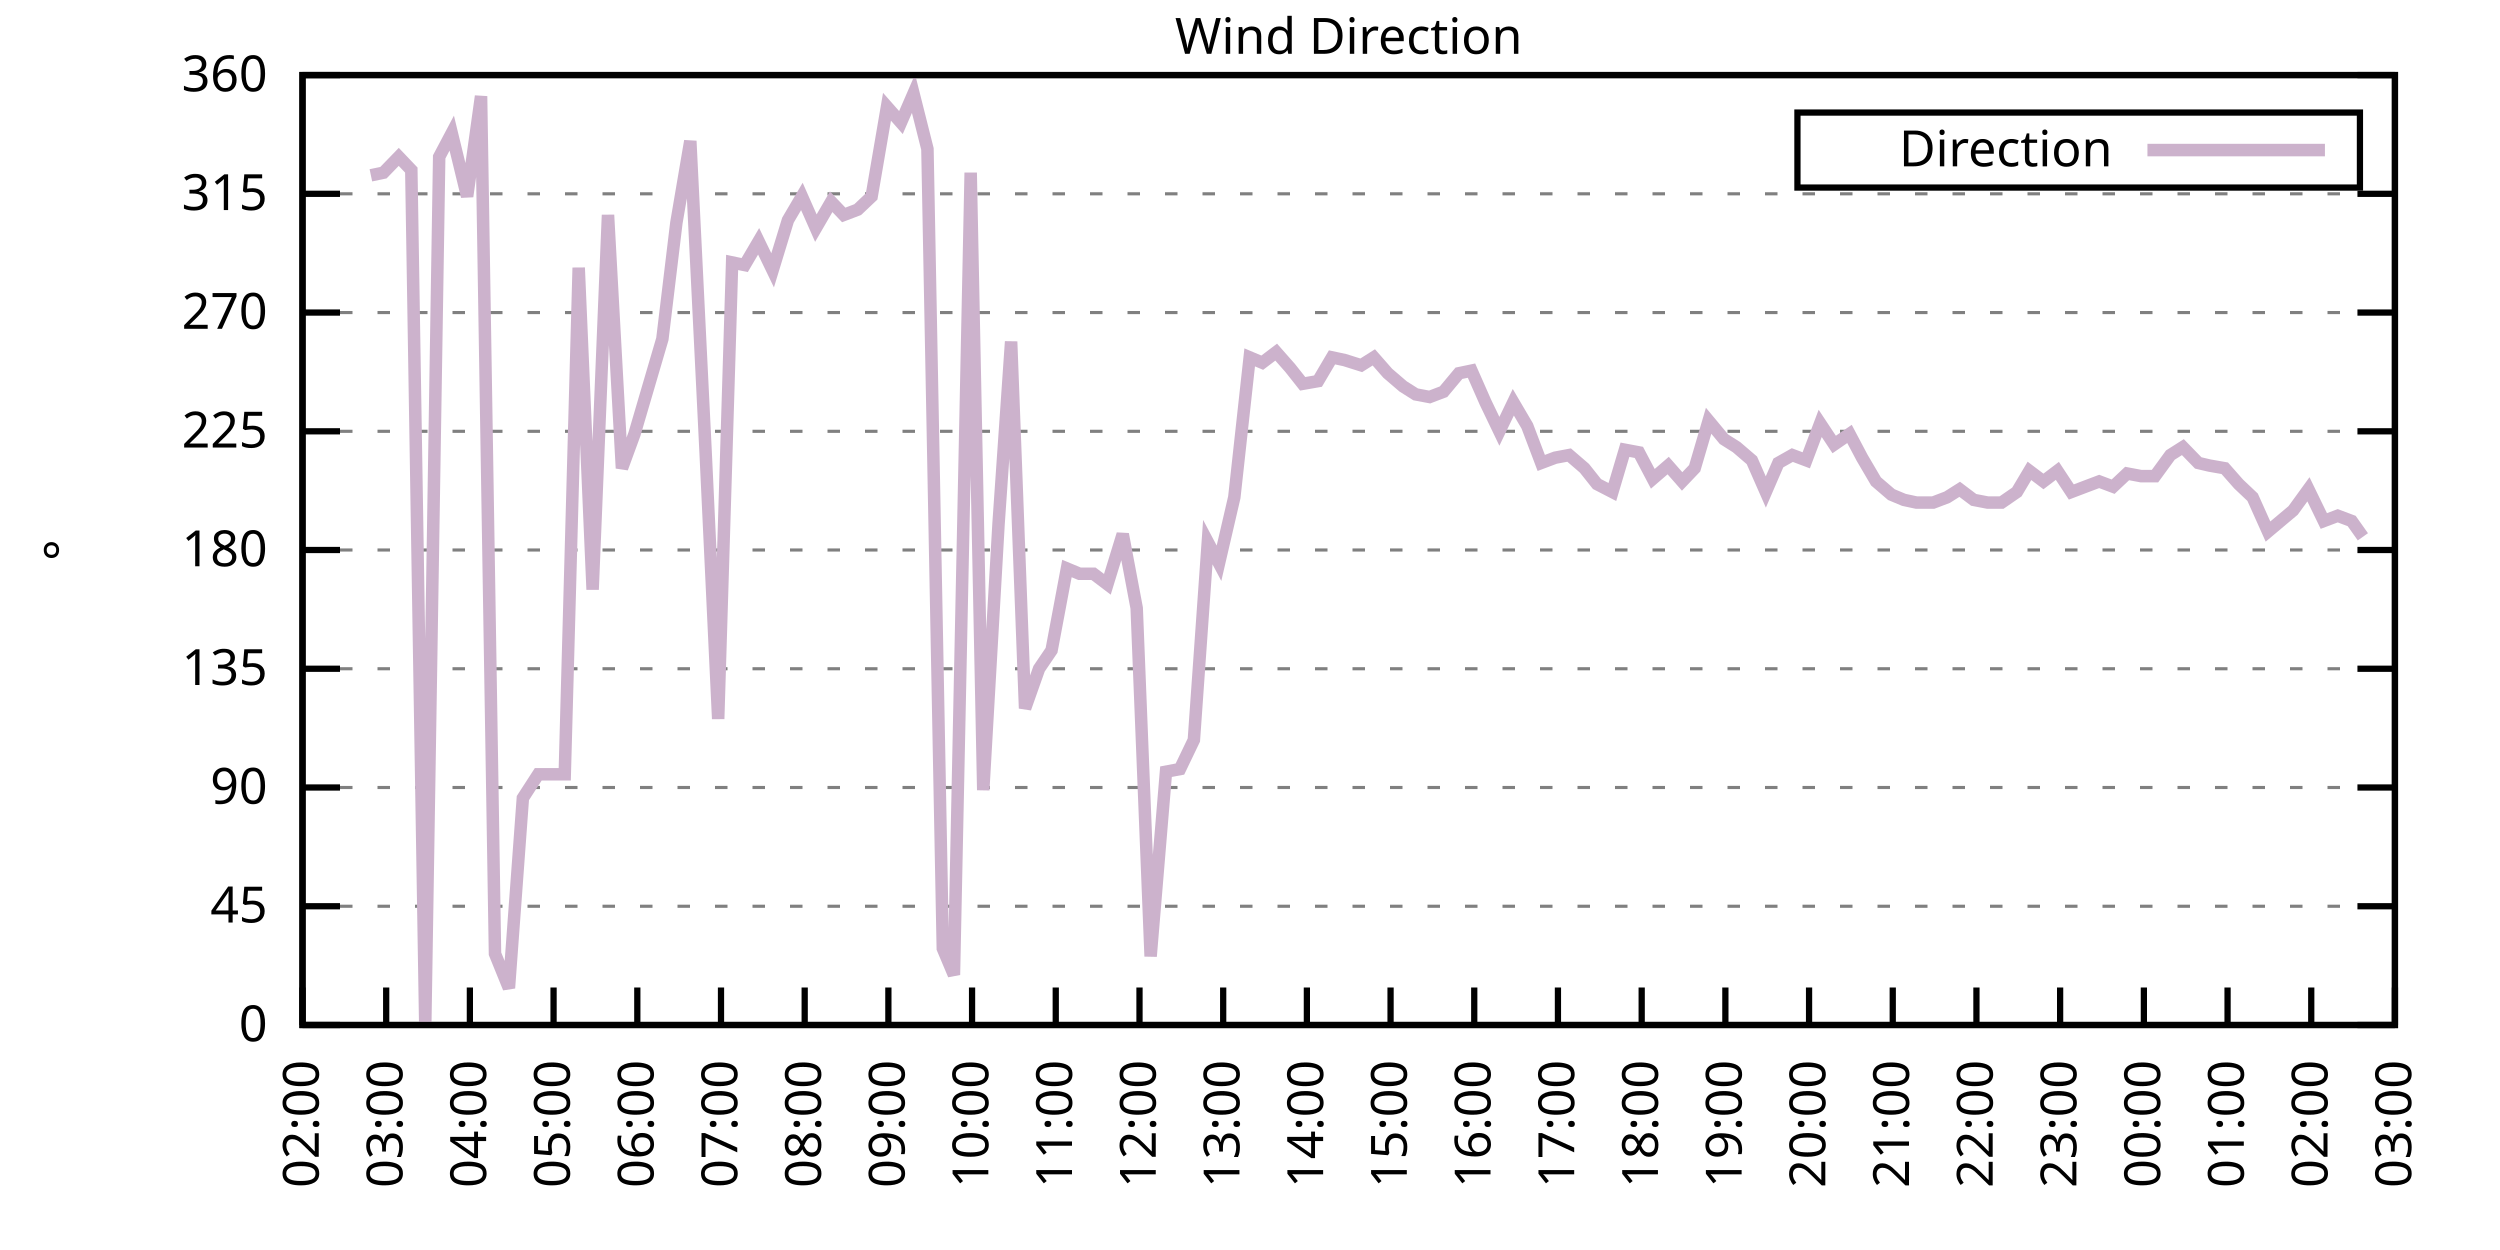
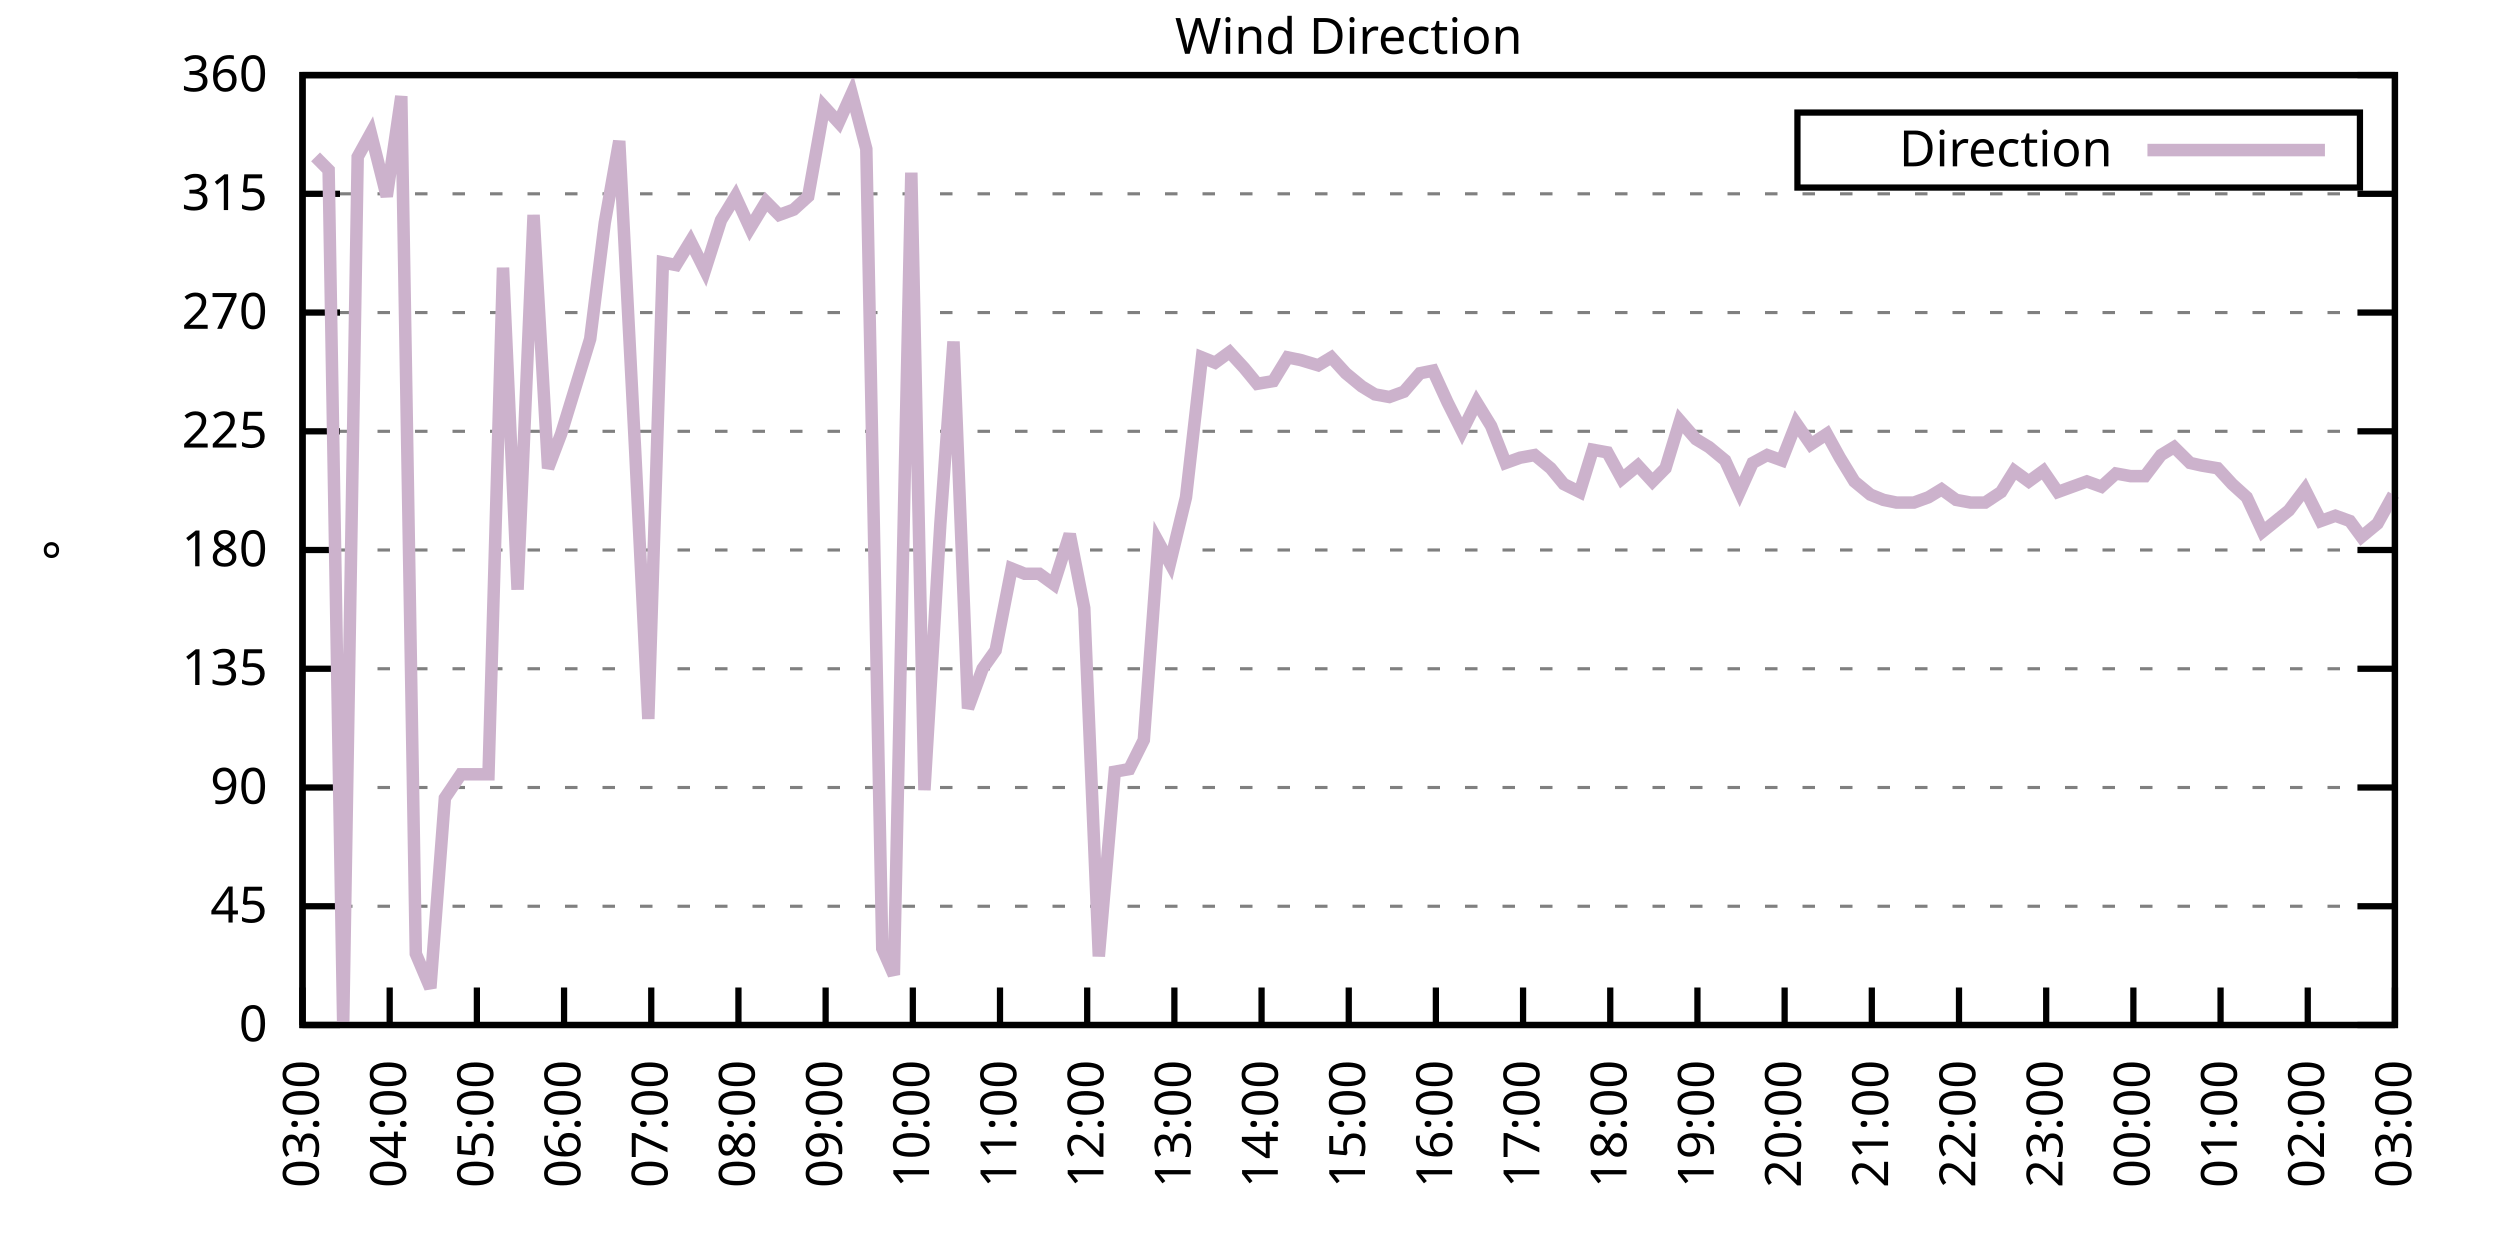
<svg xmlns="http://www.w3.org/2000/svg" xmlns:xlink="http://www.w3.org/1999/xlink" width="400" height="200" viewBox="0 0 400 200">
  <g id="gnuplot_canvas">
    <rect x="0" y="0" width="400" height="200" fill="none" />
    <defs>
      <circle id="gpDot" r="0.5" stroke-width="0.5" stroke="currentColor" />
      <path id="gpPt0" stroke-width="0.333" stroke="currentColor" d="M-1,0 h2 M0,-1 v2" />
      <path id="gpPt1" stroke-width="0.333" stroke="currentColor" d="M-1,-1 L1,1 M1,-1 L-1,1" />
      <path id="gpPt2" stroke-width="0.333" stroke="currentColor" d="M-1,0 L1,0 M0,-1 L0,1 M-1,-1 L1,1 M-1,1 L1,-1" />
      <rect id="gpPt3" stroke-width="0.333" stroke="currentColor" x="-1" y="-1" width="2" height="2" />
      <rect id="gpPt4" stroke-width="0.333" stroke="currentColor" fill="currentColor" x="-1" y="-1" width="2" height="2" />
      <circle id="gpPt5" stroke-width="0.333" stroke="currentColor" cx="0" cy="0" r="1" />
      <use xlink:href="#gpPt5" id="gpPt6" fill="currentColor" stroke="none" />
      <path id="gpPt7" stroke-width="0.333" stroke="currentColor" d="M0,-1.33 L-1.33,0.67 L1.33,0.67 z" />
      <use xlink:href="#gpPt7" id="gpPt8" fill="currentColor" stroke="none" />
      <use xlink:href="#gpPt7" id="gpPt9" stroke="currentColor" transform="rotate(180)" />
      <use xlink:href="#gpPt9" id="gpPt10" fill="currentColor" stroke="none" />
      <use xlink:href="#gpPt3" id="gpPt11" stroke="currentColor" transform="rotate(45)" />
      <use xlink:href="#gpPt11" id="gpPt12" fill="currentColor" stroke="none" />
      <path id="gpPt13" stroke-width="0.333" stroke="currentColor" d="M0,1.330 L1.265,0.411 L0.782,-1.067 L-0.782,-1.076 L-1.265,0.411 z" />
      <use xlink:href="#gpPt13" id="gpPt14" fill="currentColor" stroke="none" />
      <filter id="textbox" filterUnits="objectBoundingBox" x="0" y="0" height="1" width="1">
        <feFlood flood-color="white" flood-opacity="1" result="bgnd" />
        <feComposite in="SourceGraphic" in2="bgnd" operator="atop" />
      </filter>
      <filter id="greybox" filterUnits="objectBoundingBox" x="0" y="0" height="1" width="1">
        <feFlood flood-color="lightgrey" flood-opacity="1" result="grey" />
        <feComposite in="SourceGraphic" in2="grey" operator="atop" />
      </filter>
    </defs>
    <g fill="none" color="white" stroke="currentColor" stroke-width="1.00" stroke-linecap="butt" stroke-linejoin="miter">
</g>
    <g fill="none" color="black" stroke="currentColor" stroke-width="1.00" stroke-linecap="butt" stroke-linejoin="miter">
      <g stroke="none" shape-rendering="crispEdges">
        <polygon fill="rgb(255, 255, 255)" points="48.40,164.00 383.18,164.00 383.18,12.02 48.40,12.02 " />
      </g>
    </g>
    <g fill="none" color="black" stroke="currentColor" stroke-width="1.00" stroke-linecap="butt" stroke-linejoin="miter">
</g>
    <g fill="none" color="black" stroke="black" stroke-width="0.50" stroke-linecap="butt" stroke-linejoin="miter">
</g>
    <g fill="none" color="gray" stroke="currentColor" stroke-width="0.50" stroke-linecap="butt" stroke-linejoin="miter">
      <path stroke="gray" stroke-dasharray="2,4" class="gridline" d="M48.40,164.00 L383.19,164.00  " />
    </g>
    <g fill="none" color="gray" stroke="gray" stroke-width="1.00" stroke-linecap="butt" stroke-linejoin="miter">
</g>
    <g fill="none" color="black" stroke="currentColor" stroke-width="1.00" stroke-linecap="butt" stroke-linejoin="miter">
      <path stroke="black" d="M48.40,164.00 L54.40,164.00 M383.19,164.00 L377.19,164.00  " />
      <g transform="translate(42.80,166.60)" stroke="none" fill="black" font-family="Sans" font-size="8.00" text-anchor="end">
        <text>
          <tspan font-family="Sans"> 0</tspan>
        </text>
      </g>
    </g>
    <g fill="none" color="black" stroke="currentColor" stroke-width="1.00" stroke-linecap="butt" stroke-linejoin="miter">
</g>
    <g fill="none" color="black" stroke="black" stroke-width="0.50" stroke-linecap="butt" stroke-linejoin="miter">
</g>
    <g fill="none" color="gray" stroke="currentColor" stroke-width="0.50" stroke-linecap="butt" stroke-linejoin="miter">
      <path stroke="gray" stroke-dasharray="2,4" class="gridline" d="M48.40,145.00 L383.19,145.00  " />
    </g>
    <g fill="none" color="gray" stroke="gray" stroke-width="1.00" stroke-linecap="butt" stroke-linejoin="miter">
</g>
    <g fill="none" color="black" stroke="currentColor" stroke-width="1.00" stroke-linecap="butt" stroke-linejoin="miter">
      <path stroke="black" d="M48.40,145.00 L54.40,145.00 M383.19,145.00 L377.19,145.00  " />
      <g transform="translate(42.80,147.60)" stroke="none" fill="black" font-family="Sans" font-size="8.00" text-anchor="end">
        <text>
          <tspan font-family="Sans"> 45</tspan>
        </text>
      </g>
    </g>
    <g fill="none" color="black" stroke="currentColor" stroke-width="1.00" stroke-linecap="butt" stroke-linejoin="miter">
</g>
    <g fill="none" color="black" stroke="black" stroke-width="0.50" stroke-linecap="butt" stroke-linejoin="miter">
</g>
    <g fill="none" color="gray" stroke="currentColor" stroke-width="0.50" stroke-linecap="butt" stroke-linejoin="miter">
      <path stroke="gray" stroke-dasharray="2,4" class="gridline" d="M48.40,126.00 L383.19,126.00  " />
    </g>
    <g fill="none" color="gray" stroke="gray" stroke-width="1.00" stroke-linecap="butt" stroke-linejoin="miter">
</g>
    <g fill="none" color="black" stroke="currentColor" stroke-width="1.00" stroke-linecap="butt" stroke-linejoin="miter">
      <path stroke="black" d="M48.40,126.00 L54.40,126.00 M383.19,126.00 L377.19,126.00  " />
      <g transform="translate(42.80,128.60)" stroke="none" fill="black" font-family="Sans" font-size="8.00" text-anchor="end">
        <text>
          <tspan font-family="Sans"> 90</tspan>
        </text>
      </g>
    </g>
    <g fill="none" color="black" stroke="currentColor" stroke-width="1.00" stroke-linecap="butt" stroke-linejoin="miter">
</g>
    <g fill="none" color="black" stroke="black" stroke-width="0.50" stroke-linecap="butt" stroke-linejoin="miter">
</g>
    <g fill="none" color="gray" stroke="currentColor" stroke-width="0.50" stroke-linecap="butt" stroke-linejoin="miter">
      <path stroke="gray" stroke-dasharray="2,4" class="gridline" d="M48.40,107.00 L383.19,107.00  " />
    </g>
    <g fill="none" color="gray" stroke="gray" stroke-width="1.00" stroke-linecap="butt" stroke-linejoin="miter">
</g>
    <g fill="none" color="black" stroke="currentColor" stroke-width="1.00" stroke-linecap="butt" stroke-linejoin="miter">
      <path stroke="black" d="M48.40,107.00 L54.40,107.00 M383.19,107.00 L377.19,107.00  " />
      <g transform="translate(42.80,109.60)" stroke="none" fill="black" font-family="Sans" font-size="8.00" text-anchor="end">
        <text>
          <tspan font-family="Sans"> 135</tspan>
        </text>
      </g>
    </g>
    <g fill="none" color="black" stroke="currentColor" stroke-width="1.00" stroke-linecap="butt" stroke-linejoin="miter">
</g>
    <g fill="none" color="black" stroke="black" stroke-width="0.50" stroke-linecap="butt" stroke-linejoin="miter">
</g>
    <g fill="none" color="gray" stroke="currentColor" stroke-width="0.50" stroke-linecap="butt" stroke-linejoin="miter">
      <path stroke="gray" stroke-dasharray="2,4" class="gridline" d="M48.40,88.00 L383.19,88.00  " />
    </g>
    <g fill="none" color="gray" stroke="gray" stroke-width="1.00" stroke-linecap="butt" stroke-linejoin="miter">
</g>
    <g fill="none" color="black" stroke="currentColor" stroke-width="1.00" stroke-linecap="butt" stroke-linejoin="miter">
      <path stroke="black" d="M48.40,88.00 L54.40,88.00 M383.19,88.00 L377.19,88.00  " />
      <g transform="translate(42.80,90.60)" stroke="none" fill="black" font-family="Sans" font-size="8.00" text-anchor="end">
        <text>
          <tspan font-family="Sans"> 180</tspan>
        </text>
      </g>
    </g>
    <g fill="none" color="black" stroke="currentColor" stroke-width="1.00" stroke-linecap="butt" stroke-linejoin="miter">
</g>
    <g fill="none" color="black" stroke="black" stroke-width="0.50" stroke-linecap="butt" stroke-linejoin="miter">
</g>
    <g fill="none" color="gray" stroke="currentColor" stroke-width="0.50" stroke-linecap="butt" stroke-linejoin="miter">
      <path stroke="gray" stroke-dasharray="2,4" class="gridline" d="M48.40,69.01 L383.19,69.01  " />
    </g>
    <g fill="none" color="gray" stroke="gray" stroke-width="1.00" stroke-linecap="butt" stroke-linejoin="miter">
</g>
    <g fill="none" color="black" stroke="currentColor" stroke-width="1.00" stroke-linecap="butt" stroke-linejoin="miter">
      <path stroke="black" d="M48.40,69.01 L54.40,69.01 M383.19,69.01 L377.19,69.01  " />
      <g transform="translate(42.80,71.61)" stroke="none" fill="black" font-family="Sans" font-size="8.00" text-anchor="end">
        <text>
          <tspan font-family="Sans"> 225</tspan>
        </text>
      </g>
    </g>
    <g fill="none" color="black" stroke="currentColor" stroke-width="1.00" stroke-linecap="butt" stroke-linejoin="miter">
</g>
    <g fill="none" color="black" stroke="black" stroke-width="0.50" stroke-linecap="butt" stroke-linejoin="miter">
</g>
    <g fill="none" color="gray" stroke="currentColor" stroke-width="0.50" stroke-linecap="butt" stroke-linejoin="miter">
      <path stroke="gray" stroke-dasharray="2,4" class="gridline" d="M48.40,50.01 L383.19,50.01  " />
    </g>
    <g fill="none" color="gray" stroke="gray" stroke-width="1.00" stroke-linecap="butt" stroke-linejoin="miter">
</g>
    <g fill="none" color="black" stroke="currentColor" stroke-width="1.00" stroke-linecap="butt" stroke-linejoin="miter">
      <path stroke="black" d="M48.40,50.01 L54.40,50.01 M383.19,50.01 L377.19,50.01  " />
      <g transform="translate(42.80,52.61)" stroke="none" fill="black" font-family="Sans" font-size="8.00" text-anchor="end">
        <text>
          <tspan font-family="Sans"> 270</tspan>
        </text>
      </g>
    </g>
    <g fill="none" color="black" stroke="currentColor" stroke-width="1.00" stroke-linecap="butt" stroke-linejoin="miter">
</g>
    <g fill="none" color="black" stroke="black" stroke-width="0.50" stroke-linecap="butt" stroke-linejoin="miter">
</g>
    <g fill="none" color="gray" stroke="currentColor" stroke-width="0.50" stroke-linecap="butt" stroke-linejoin="miter">
      <path stroke="gray" stroke-dasharray="2,4" class="gridline" d="M48.40,31.01 L383.19,31.01  " />
    </g>
    <g fill="none" color="gray" stroke="gray" stroke-width="1.00" stroke-linecap="butt" stroke-linejoin="miter">
</g>
    <g fill="none" color="black" stroke="currentColor" stroke-width="1.00" stroke-linecap="butt" stroke-linejoin="miter">
      <path stroke="black" d="M48.40,31.01 L54.40,31.01 M383.19,31.01 L377.19,31.01  " />
      <g transform="translate(42.80,33.61)" stroke="none" fill="black" font-family="Sans" font-size="8.00" text-anchor="end">
        <text>
          <tspan font-family="Sans"> 315</tspan>
        </text>
      </g>
    </g>
    <g fill="none" color="black" stroke="currentColor" stroke-width="1.00" stroke-linecap="butt" stroke-linejoin="miter">
</g>
    <g fill="none" color="black" stroke="black" stroke-width="0.50" stroke-linecap="butt" stroke-linejoin="miter">
</g>
    <g fill="none" color="gray" stroke="currentColor" stroke-width="0.50" stroke-linecap="butt" stroke-linejoin="miter">
      <path stroke="gray" stroke-dasharray="2,4" class="gridline" d="M48.40,12.01 L383.19,12.01  " />
    </g>
    <g fill="none" color="gray" stroke="gray" stroke-width="1.00" stroke-linecap="butt" stroke-linejoin="miter">
</g>
    <g fill="none" color="black" stroke="currentColor" stroke-width="1.00" stroke-linecap="butt" stroke-linejoin="miter">
      <path stroke="black" d="M48.40,12.01 L54.40,12.01 M383.19,12.01 L377.19,12.01  " />
      <g transform="translate(42.80,14.61)" stroke="none" fill="black" font-family="Sans" font-size="8.00" text-anchor="end">
        <text>
          <tspan font-family="Sans"> 360</tspan>
        </text>
      </g>
    </g>
    <g fill="none" color="black" stroke="currentColor" stroke-width="1.00" stroke-linecap="butt" stroke-linejoin="miter">
      <path stroke="black" d="M48.40,164.00 L48.40,158.00  " />
      <g transform="translate(51.00,169.60) rotate(270.00)" stroke="none" fill="black" font-family="Sans" font-size="8.00" text-anchor="end">
        <text>
-           <tspan font-family="Sans">02:00</tspan>
-         </text>
-       </g>
-     </g>
-     <g fill="none" color="black" stroke="currentColor" stroke-width="1.00" stroke-linecap="butt" stroke-linejoin="miter">
-       <path stroke="black" d="M61.79,164.00 L61.79,158.00  " />
-       <g transform="translate(64.39,169.60) rotate(270.00)" stroke="none" fill="black" font-family="Sans" font-size="8.00" text-anchor="end">
-         <text>
          <tspan font-family="Sans">03:00</tspan>
        </text>
      </g>
    </g>
    <g fill="none" color="black" stroke="currentColor" stroke-width="1.00" stroke-linecap="butt" stroke-linejoin="miter">
-       <path stroke="black" d="M75.18,164.00 L75.18,158.00  " />
-       <g transform="translate(77.78,169.60) rotate(270.00)" stroke="none" fill="black" font-family="Sans" font-size="8.00" text-anchor="end">
+       <path stroke="black" d="M62.35,164.00 L62.35,158.00  " />
+       <g transform="translate(64.95,169.60) rotate(270.00)" stroke="none" fill="black" font-family="Sans" font-size="8.00" text-anchor="end">
        <text>
          <tspan font-family="Sans">04:00</tspan>
        </text>
      </g>
    </g>
    <g fill="none" color="black" stroke="currentColor" stroke-width="1.00" stroke-linecap="butt" stroke-linejoin="miter">
-       <path stroke="black" d="M88.57,164.00 L88.57,158.00  " />
-       <g transform="translate(91.17,169.60) rotate(270.00)" stroke="none" fill="black" font-family="Sans" font-size="8.00" text-anchor="end">
+       <path stroke="black" d="M76.30,164.00 L76.30,158.00  " />
+       <g transform="translate(78.90,169.60) rotate(270.00)" stroke="none" fill="black" font-family="Sans" font-size="8.00" text-anchor="end">
        <text>
          <tspan font-family="Sans">05:00</tspan>
        </text>
      </g>
    </g>
    <g fill="none" color="black" stroke="currentColor" stroke-width="1.00" stroke-linecap="butt" stroke-linejoin="miter">
-       <path stroke="black" d="M101.97,164.00 L101.97,158.00  " />
-       <g transform="translate(104.57,169.60) rotate(270.00)" stroke="none" fill="black" font-family="Sans" font-size="8.00" text-anchor="end">
+       <path stroke="black" d="M90.25,164.00 L90.25,158.00  " />
+       <g transform="translate(92.85,169.60) rotate(270.00)" stroke="none" fill="black" font-family="Sans" font-size="8.00" text-anchor="end">
        <text>
          <tspan font-family="Sans">06:00</tspan>
        </text>
      </g>
    </g>
    <g fill="none" color="black" stroke="currentColor" stroke-width="1.00" stroke-linecap="butt" stroke-linejoin="miter">
-       <path stroke="black" d="M115.36,164.00 L115.36,158.00  " />
-       <g transform="translate(117.96,169.60) rotate(270.00)" stroke="none" fill="black" font-family="Sans" font-size="8.00" text-anchor="end">
+       <path stroke="black" d="M104.20,164.00 L104.20,158.00  " />
+       <g transform="translate(106.80,169.60) rotate(270.00)" stroke="none" fill="black" font-family="Sans" font-size="8.00" text-anchor="end">
        <text>
          <tspan font-family="Sans">07:00</tspan>
        </text>
      </g>
    </g>
    <g fill="none" color="black" stroke="currentColor" stroke-width="1.00" stroke-linecap="butt" stroke-linejoin="miter">
-       <path stroke="black" d="M128.75,164.00 L128.75,158.00  " />
-       <g transform="translate(131.35,169.60) rotate(270.00)" stroke="none" fill="black" font-family="Sans" font-size="8.00" text-anchor="end">
+       <path stroke="black" d="M118.15,164.00 L118.15,158.00  " />
+       <g transform="translate(120.75,169.60) rotate(270.00)" stroke="none" fill="black" font-family="Sans" font-size="8.00" text-anchor="end">
        <text>
          <tspan font-family="Sans">08:00</tspan>
        </text>
      </g>
    </g>
    <g fill="none" color="black" stroke="currentColor" stroke-width="1.00" stroke-linecap="butt" stroke-linejoin="miter">
-       <path stroke="black" d="M142.14,164.00 L142.14,158.00  " />
-       <g transform="translate(144.74,169.60) rotate(270.00)" stroke="none" fill="black" font-family="Sans" font-size="8.00" text-anchor="end">
+       <path stroke="black" d="M132.10,164.00 L132.10,158.00  " />
+       <g transform="translate(134.70,169.60) rotate(270.00)" stroke="none" fill="black" font-family="Sans" font-size="8.00" text-anchor="end">
        <text>
          <tspan font-family="Sans">09:00</tspan>
        </text>
      </g>
    </g>
    <g fill="none" color="black" stroke="currentColor" stroke-width="1.00" stroke-linecap="butt" stroke-linejoin="miter">
-       <path stroke="black" d="M155.53,164.00 L155.53,158.00  " />
-       <g transform="translate(158.13,169.60) rotate(270.00)" stroke="none" fill="black" font-family="Sans" font-size="8.00" text-anchor="end">
+       <path stroke="black" d="M146.05,164.00 L146.05,158.00  " />
+       <g transform="translate(148.65,169.60) rotate(270.00)" stroke="none" fill="black" font-family="Sans" font-size="8.00" text-anchor="end">
        <text>
          <tspan font-family="Sans">10:00</tspan>
        </text>
      </g>
    </g>
    <g fill="none" color="black" stroke="currentColor" stroke-width="1.00" stroke-linecap="butt" stroke-linejoin="miter">
-       <path stroke="black" d="M168.92,164.00 L168.92,158.00  " />
-       <g transform="translate(171.52,169.60) rotate(270.00)" stroke="none" fill="black" font-family="Sans" font-size="8.00" text-anchor="end">
+       <path stroke="black" d="M160.00,164.00 L160.00,158.00  " />
+       <g transform="translate(162.60,169.60) rotate(270.00)" stroke="none" fill="black" font-family="Sans" font-size="8.00" text-anchor="end">
        <text>
          <tspan font-family="Sans">11:00</tspan>
        </text>
      </g>
    </g>
    <g fill="none" color="black" stroke="currentColor" stroke-width="1.00" stroke-linecap="butt" stroke-linejoin="miter">
-       <path stroke="black" d="M182.32,164.00 L182.32,158.00  " />
-       <g transform="translate(184.92,169.60) rotate(270.00)" stroke="none" fill="black" font-family="Sans" font-size="8.00" text-anchor="end">
+       <path stroke="black" d="M173.95,164.00 L173.95,158.00  " />
+       <g transform="translate(176.55,169.60) rotate(270.00)" stroke="none" fill="black" font-family="Sans" font-size="8.00" text-anchor="end">
        <text>
          <tspan font-family="Sans">12:00</tspan>
        </text>
      </g>
    </g>
    <g fill="none" color="black" stroke="currentColor" stroke-width="1.00" stroke-linecap="butt" stroke-linejoin="miter">
-       <path stroke="black" d="M195.71,164.00 L195.71,158.00  " />
-       <g transform="translate(198.31,169.60) rotate(270.00)" stroke="none" fill="black" font-family="Sans" font-size="8.00" text-anchor="end">
+       <path stroke="black" d="M187.90,164.00 L187.90,158.00  " />
+       <g transform="translate(190.50,169.60) rotate(270.00)" stroke="none" fill="black" font-family="Sans" font-size="8.00" text-anchor="end">
        <text>
          <tspan font-family="Sans">13:00</tspan>
        </text>
      </g>
    </g>
    <g fill="none" color="black" stroke="currentColor" stroke-width="1.00" stroke-linecap="butt" stroke-linejoin="miter">
-       <path stroke="black" d="M209.10,164.00 L209.10,158.00  " />
-       <g transform="translate(211.70,169.60) rotate(270.00)" stroke="none" fill="black" font-family="Sans" font-size="8.00" text-anchor="end">
+       <path stroke="black" d="M201.85,164.00 L201.85,158.00  " />
+       <g transform="translate(204.45,169.60) rotate(270.00)" stroke="none" fill="black" font-family="Sans" font-size="8.00" text-anchor="end">
        <text>
          <tspan font-family="Sans">14:00</tspan>
        </text>
      </g>
    </g>
    <g fill="none" color="black" stroke="currentColor" stroke-width="1.00" stroke-linecap="butt" stroke-linejoin="miter">
-       <path stroke="black" d="M222.49,164.00 L222.49,158.00  " />
-       <g transform="translate(225.09,169.60) rotate(270.00)" stroke="none" fill="black" font-family="Sans" font-size="8.00" text-anchor="end">
+       <path stroke="black" d="M215.80,164.00 L215.80,158.00  " />
+       <g transform="translate(218.40,169.60) rotate(270.00)" stroke="none" fill="black" font-family="Sans" font-size="8.00" text-anchor="end">
        <text>
          <tspan font-family="Sans">15:00</tspan>
        </text>
      </g>
    </g>
    <g fill="none" color="black" stroke="currentColor" stroke-width="1.00" stroke-linecap="butt" stroke-linejoin="miter">
-       <path stroke="black" d="M235.88,164.00 L235.88,158.00  " />
-       <g transform="translate(238.48,169.60) rotate(270.00)" stroke="none" fill="black" font-family="Sans" font-size="8.00" text-anchor="end">
+       <path stroke="black" d="M229.74,164.00 L229.74,158.00  " />
+       <g transform="translate(232.34,169.60) rotate(270.00)" stroke="none" fill="black" font-family="Sans" font-size="8.00" text-anchor="end">
        <text>
          <tspan font-family="Sans">16:00</tspan>
        </text>
      </g>
    </g>
    <g fill="none" color="black" stroke="currentColor" stroke-width="1.00" stroke-linecap="butt" stroke-linejoin="miter">
-       <path stroke="black" d="M249.27,164.00 L249.27,158.00  " />
-       <g transform="translate(251.87,169.60) rotate(270.00)" stroke="none" fill="black" font-family="Sans" font-size="8.00" text-anchor="end">
+       <path stroke="black" d="M243.69,164.00 L243.69,158.00  " />
+       <g transform="translate(246.29,169.60) rotate(270.00)" stroke="none" fill="black" font-family="Sans" font-size="8.00" text-anchor="end">
        <text>
          <tspan font-family="Sans">17:00</tspan>
        </text>
      </g>
    </g>
    <g fill="none" color="black" stroke="currentColor" stroke-width="1.00" stroke-linecap="butt" stroke-linejoin="miter">
-       <path stroke="black" d="M262.67,164.00 L262.67,158.00  " />
-       <g transform="translate(265.27,169.60) rotate(270.00)" stroke="none" fill="black" font-family="Sans" font-size="8.00" text-anchor="end">
+       <path stroke="black" d="M257.64,164.00 L257.64,158.00  " />
+       <g transform="translate(260.24,169.60) rotate(270.00)" stroke="none" fill="black" font-family="Sans" font-size="8.00" text-anchor="end">
        <text>
          <tspan font-family="Sans">18:00</tspan>
        </text>
      </g>
    </g>
    <g fill="none" color="black" stroke="currentColor" stroke-width="1.00" stroke-linecap="butt" stroke-linejoin="miter">
-       <path stroke="black" d="M276.06,164.00 L276.06,158.00  " />
-       <g transform="translate(278.66,169.60) rotate(270.00)" stroke="none" fill="black" font-family="Sans" font-size="8.00" text-anchor="end">
+       <path stroke="black" d="M271.59,164.00 L271.59,158.00  " />
+       <g transform="translate(274.19,169.60) rotate(270.00)" stroke="none" fill="black" font-family="Sans" font-size="8.00" text-anchor="end">
        <text>
          <tspan font-family="Sans">19:00</tspan>
        </text>
      </g>
    </g>
    <g fill="none" color="black" stroke="currentColor" stroke-width="1.00" stroke-linecap="butt" stroke-linejoin="miter">
-       <path stroke="black" d="M289.45,164.00 L289.45,158.00  " />
-       <g transform="translate(292.05,169.60) rotate(270.00)" stroke="none" fill="black" font-family="Sans" font-size="8.00" text-anchor="end">
+       <path stroke="black" d="M285.54,164.00 L285.54,158.00  " />
+       <g transform="translate(288.14,169.60) rotate(270.00)" stroke="none" fill="black" font-family="Sans" font-size="8.00" text-anchor="end">
        <text>
          <tspan font-family="Sans">20:00</tspan>
        </text>
      </g>
    </g>
    <g fill="none" color="black" stroke="currentColor" stroke-width="1.00" stroke-linecap="butt" stroke-linejoin="miter">
-       <path stroke="black" d="M302.84,164.00 L302.84,158.00  " />
-       <g transform="translate(305.44,169.60) rotate(270.00)" stroke="none" fill="black" font-family="Sans" font-size="8.00" text-anchor="end">
+       <path stroke="black" d="M299.49,164.00 L299.49,158.00  " />
+       <g transform="translate(302.09,169.60) rotate(270.00)" stroke="none" fill="black" font-family="Sans" font-size="8.00" text-anchor="end">
        <text>
          <tspan font-family="Sans">21:00</tspan>
        </text>
      </g>
    </g>
    <g fill="none" color="black" stroke="currentColor" stroke-width="1.00" stroke-linecap="butt" stroke-linejoin="miter">
-       <path stroke="black" d="M316.23,164.00 L316.23,158.00  " />
-       <g transform="translate(318.83,169.60) rotate(270.00)" stroke="none" fill="black" font-family="Sans" font-size="8.00" text-anchor="end">
+       <path stroke="black" d="M313.44,164.00 L313.44,158.00  " />
+       <g transform="translate(316.04,169.60) rotate(270.00)" stroke="none" fill="black" font-family="Sans" font-size="8.00" text-anchor="end">
        <text>
          <tspan font-family="Sans">22:00</tspan>
        </text>
      </g>
    </g>
    <g fill="none" color="black" stroke="currentColor" stroke-width="1.00" stroke-linecap="butt" stroke-linejoin="miter">
-       <path stroke="black" d="M329.62,164.00 L329.62,158.00  " />
-       <g transform="translate(332.22,169.60) rotate(270.00)" stroke="none" fill="black" font-family="Sans" font-size="8.00" text-anchor="end">
+       <path stroke="black" d="M327.39,164.00 L327.39,158.00  " />
+       <g transform="translate(329.99,169.60) rotate(270.00)" stroke="none" fill="black" font-family="Sans" font-size="8.00" text-anchor="end">
        <text>
          <tspan font-family="Sans">23:00</tspan>
        </text>
      </g>
    </g>
    <g fill="none" color="black" stroke="currentColor" stroke-width="1.00" stroke-linecap="butt" stroke-linejoin="miter">
-       <path stroke="black" d="M343.02,164.00 L343.02,158.00  " />
-       <g transform="translate(345.62,169.60) rotate(270.00)" stroke="none" fill="black" font-family="Sans" font-size="8.00" text-anchor="end">
+       <path stroke="black" d="M341.34,164.00 L341.34,158.00  " />
+       <g transform="translate(343.94,169.60) rotate(270.00)" stroke="none" fill="black" font-family="Sans" font-size="8.00" text-anchor="end">
        <text>
          <tspan font-family="Sans">00:00</tspan>
        </text>
      </g>
    </g>
    <g fill="none" color="black" stroke="currentColor" stroke-width="1.00" stroke-linecap="butt" stroke-linejoin="miter">
-       <path stroke="black" d="M356.41,164.00 L356.41,158.00  " />
-       <g transform="translate(359.01,169.60) rotate(270.00)" stroke="none" fill="black" font-family="Sans" font-size="8.00" text-anchor="end">
+       <path stroke="black" d="M355.29,164.00 L355.29,158.00  " />
+       <g transform="translate(357.89,169.60) rotate(270.00)" stroke="none" fill="black" font-family="Sans" font-size="8.00" text-anchor="end">
        <text>
          <tspan font-family="Sans">01:00</tspan>
        </text>
      </g>
    </g>
    <g fill="none" color="black" stroke="currentColor" stroke-width="1.00" stroke-linecap="butt" stroke-linejoin="miter">
-       <path stroke="black" d="M369.80,164.00 L369.80,158.00  " />
-       <g transform="translate(372.40,169.60) rotate(270.00)" stroke="none" fill="black" font-family="Sans" font-size="8.00" text-anchor="end">
+       <path stroke="black" d="M369.24,164.00 L369.24,158.00  " />
+       <g transform="translate(371.84,169.60) rotate(270.00)" stroke="none" fill="black" font-family="Sans" font-size="8.00" text-anchor="end">
        <text>
          <tspan font-family="Sans">02:00</tspan>
        </text>
      </g>
    </g>
    <g fill="none" color="black" stroke="currentColor" stroke-width="1.00" stroke-linecap="butt" stroke-linejoin="miter">
      <path stroke="black" d="M383.19,164.00 L383.19,158.00  " />
      <g transform="translate(385.79,169.60) rotate(270.00)" stroke="none" fill="black" font-family="Sans" font-size="8.00" text-anchor="end">
        <text>
          <tspan font-family="Sans">03:00</tspan>
        </text>
      </g>
    </g>
    <g fill="none" color="black" stroke="currentColor" stroke-width="1.00" stroke-linecap="butt" stroke-linejoin="miter">
</g>
    <g fill="none" color="black" stroke="currentColor" stroke-width="1.00" stroke-linecap="butt" stroke-linejoin="miter">
      <path stroke="black" d="M48.40,12.01 L48.40,164.00 L383.19,164.00 L383.19,12.01 L48.40,12.01 Z  " />
    </g>
    <g fill="none" color="black" stroke="currentColor" stroke-width="1.00" stroke-linecap="butt" stroke-linejoin="miter">
</g>
    <g fill="none" color="black" stroke="currentColor" stroke-width="1.00" stroke-linecap="butt" stroke-linejoin="miter">
      <path stroke="black" d="M287.59,30.01 L287.59,18.01 L377.59,18.01 L377.59,30.01 L287.59,30.01 Z  " />
    </g>
    <g id="Wind_direction_plot_1">
      <g fill="none" color="white" stroke="black" stroke-width="2.00" stroke-linecap="butt" stroke-linejoin="miter">
</g>
      <g fill="none" color="black" stroke="currentColor" stroke-width="2.00" stroke-linecap="butt" stroke-linejoin="miter">
        <g transform="translate(337.99,26.61)" stroke="none" fill="black" font-family="Sans" font-size="8.00" text-anchor="end">
          <text>
            <tspan font-family="Sans">Direction</tspan>
          </text>
        </g>
      </g>
      <g fill="none" color="black" stroke="currentColor" stroke-width="2.00" stroke-linecap="butt" stroke-linejoin="miter">
-         <path stroke="rgb(204, 178, 204)" d="M343.59,24.01 L371.99,24.01 M59.34,28.05 L61.35,27.63 L63.80,25.10 L65.81,27.21 L68.04,164.00 L70.27,25.10   L72.28,21.30 L74.74,31.43 L76.97,15.39 L79.20,152.60 L81.43,158.09 L83.66,127.69 L86.12,123.89 L87.91,123.89   L90.36,123.89 L92.59,42.83 L94.82,94.34 L97.28,34.39 L99.51,74.92 L101.52,69.43 L103.75,61.83 L105.98,54.23   L108.22,35.65 L110.45,22.56 L112.90,72.38 L114.91,115.03 L117.14,41.99 L119.15,42.41 L121.38,38.61 L123.62,43.25   L126.07,35.23 L128.30,31.43 L130.54,36.50 L132.99,32.28 L135.00,34.39 L137.23,33.54 L139.46,31.43 L141.92,17.08   L144.15,19.61 L146.16,14.97 L148.39,23.83 L150.85,151.76 L152.63,155.98 L155.31,27.63 L157.32,126.42 L159.77,83.78   L161.78,54.65 L164.01,113.34 L166.25,107.00 L168.25,104.05 L170.71,90.96 L172.72,91.80 L174.95,91.80 L177.18,93.49   L179.64,85.47 L181.87,97.29 L184.10,153.02 L186.56,123.47 L188.79,123.05 L191.02,118.40 L193.25,86.74 L195.04,90.12   L197.49,79.56 L199.95,57.18 L201.96,58.03 L204.19,56.34 L206.42,58.87 L208.43,61.41 L210.88,60.98 L213.12,57.18   L215.13,57.61 L217.80,58.45 L219.81,57.18 L222.04,59.72 L224.50,61.83 L226.51,63.10 L228.74,63.52 L230.97,62.67   L233.43,59.72 L235.44,59.30 L237.67,64.36 L239.90,69.01 L242.13,64.36 L244.36,68.16 L246.60,74.07 L248.83,73.23   L251.06,72.81 L253.51,74.92 L255.52,77.45 L257.98,78.72 L259.99,71.96 L262.22,72.38 L264.45,76.61 L266.91,74.49   L269.14,77.03 L271.15,74.92 L273.38,67.32 L275.83,70.27 L277.84,71.54 L280.30,73.65 L282.53,78.72 L284.54,74.07   L286.77,72.81 L289.00,73.65 L291.23,67.74 L293.47,71.12 L295.92,69.43 L297.93,73.23 L300.16,77.03 L302.62,79.14   L304.63,79.98 L306.63,80.41 L309.31,80.41 L311.54,79.56 L313.55,78.29 L315.79,79.98 L318.02,80.41 L320.25,80.41   L322.70,78.72 L324.71,75.34 L326.95,77.03 L329.18,75.34 L331.41,78.72 L333.64,77.87 L335.87,77.03 L338.10,77.87   L340.34,75.76 L342.57,76.18 L344.80,76.18 L347.26,72.81 L349.26,71.54 L351.72,74.07 L353.51,74.49 L355.96,74.92   L358.19,77.45 L360.42,79.56 L362.88,85.05 L364.89,83.36 L366.90,81.67 L369.35,78.29 L371.81,83.36 L374.04,82.52   L376.27,83.36 L378.06,85.89  " />
+         <path stroke="rgb(204, 178, 204)" d="M343.59,24.01 L371.99,24.01 M50.49,25.10 L52.58,27.21 L54.91,164.00 L57.23,25.10 L59.33,21.30 L61.88,31.43   L64.21,15.39 L66.53,152.60 L68.86,158.09 L71.18,127.69 L73.74,123.89 L75.60,123.89 L78.16,123.89 L80.48,42.83   L82.81,94.34 L85.37,34.39 L87.69,74.92 L89.78,69.43 L92.11,61.83 L94.43,54.23 L96.76,35.65 L99.08,22.56   L101.64,72.38 L103.73,115.03 L106.06,41.99 L108.15,42.41 L110.48,38.61 L112.80,43.25 L115.36,35.23 L117.68,31.43   L120.01,36.50 L122.57,32.28 L124.66,34.39 L126.98,33.54 L129.31,31.43 L131.87,17.08 L134.19,19.61 L136.28,14.97   L138.61,23.83 L141.16,151.76 L143.02,155.98 L145.81,27.63 L147.91,126.42 L150.46,83.78 L152.56,54.65 L154.88,113.34   L157.21,107.00 L159.30,104.05 L161.86,90.96 L163.95,91.80 L166.27,91.80 L168.60,93.49 L171.16,85.47 L173.48,97.29   L175.81,153.02 L178.36,123.47 L180.69,123.05 L183.01,118.40 L185.34,86.74 L187.20,90.12 L189.76,79.56 L192.31,57.18   L194.41,58.03 L196.73,56.34 L199.06,58.87 L201.15,61.41 L203.71,60.98 L206.03,57.18 L208.12,57.61 L210.91,58.45   L213.01,57.18 L215.33,59.72 L217.89,61.83 L219.98,63.10 L222.30,63.52 L224.63,62.67 L227.19,59.72 L229.28,59.30   L231.60,64.36 L233.93,69.01 L236.25,64.36 L238.58,68.16 L240.90,74.07 L243.23,73.23 L245.55,72.81 L248.11,74.92   L250.20,77.45 L252.76,78.72 L254.85,71.96 L257.18,72.38 L259.50,76.61 L262.06,74.49 L264.39,77.03 L266.48,74.92   L268.80,67.32 L271.36,70.27 L273.45,71.54 L276.01,73.65 L278.34,78.72 L280.43,74.07 L282.75,72.81 L285.08,73.65   L287.40,67.74 L289.73,71.12 L292.29,69.43 L294.38,73.23 L296.70,77.03 L299.26,79.14 L301.35,79.98 L303.44,80.41   L306.23,80.41 L308.56,79.56 L310.65,78.29 L312.98,79.98 L315.30,80.41 L317.63,80.41 L320.18,78.72 L322.28,75.34   L324.60,77.03 L326.93,75.34 L329.25,78.72 L331.58,77.87 L333.90,77.03 L336.23,77.87 L338.55,75.76 L340.88,76.18   L343.20,76.18 L345.76,72.81 L347.85,71.54 L350.41,74.07 L352.27,74.49 L354.83,74.92 L357.15,77.45 L359.48,79.56   L362.03,85.05 L364.13,83.36 L366.22,81.67 L368.78,78.29 L371.33,83.36 L373.66,82.52 L375.98,83.36 L377.84,85.89   L380.40,83.78 L382.96,79.14  " />
      </g>
    </g>
    <g fill="none" color="black" stroke="currentColor" stroke-width="2.00" stroke-linecap="butt" stroke-linejoin="miter">
</g>
    <g fill="none" color="black" stroke="black" stroke-width="1.00" stroke-linecap="butt" stroke-linejoin="miter">
</g>
    <g fill="none" color="black" stroke="currentColor" stroke-width="1.00" stroke-linecap="butt" stroke-linejoin="miter">
      <path stroke="black" d="M48.40,12.01 L48.40,164.00 L383.19,164.00 L383.19,12.01 L48.40,12.01 Z  " />
      <g transform="translate(12.80,88.01) rotate(270.00)" stroke="none" fill="black" font-family="Sans" font-size="8.00" text-anchor="middle">
        <text>
          <tspan font-family="Sans">°</tspan>
        </text>
      </g>
    </g>
    <g fill="none" color="black" stroke="currentColor" stroke-width="1.00" stroke-linecap="butt" stroke-linejoin="miter">
</g>
    <g fill="none" color="black" stroke="currentColor" stroke-width="1.00" stroke-linecap="butt" stroke-linejoin="miter">
      <g transform="translate(215.79,8.61)" stroke="none" fill="black" font-family="Sans" font-size="8.00" text-anchor="middle">
        <text>
          <tspan font-family="Sans">Wind Direction</tspan>
        </text>
      </g>
    </g>
    <g fill="none" color="black" stroke="currentColor" stroke-width="1.00" stroke-linecap="butt" stroke-linejoin="miter">
</g>
  </g>
</svg>
